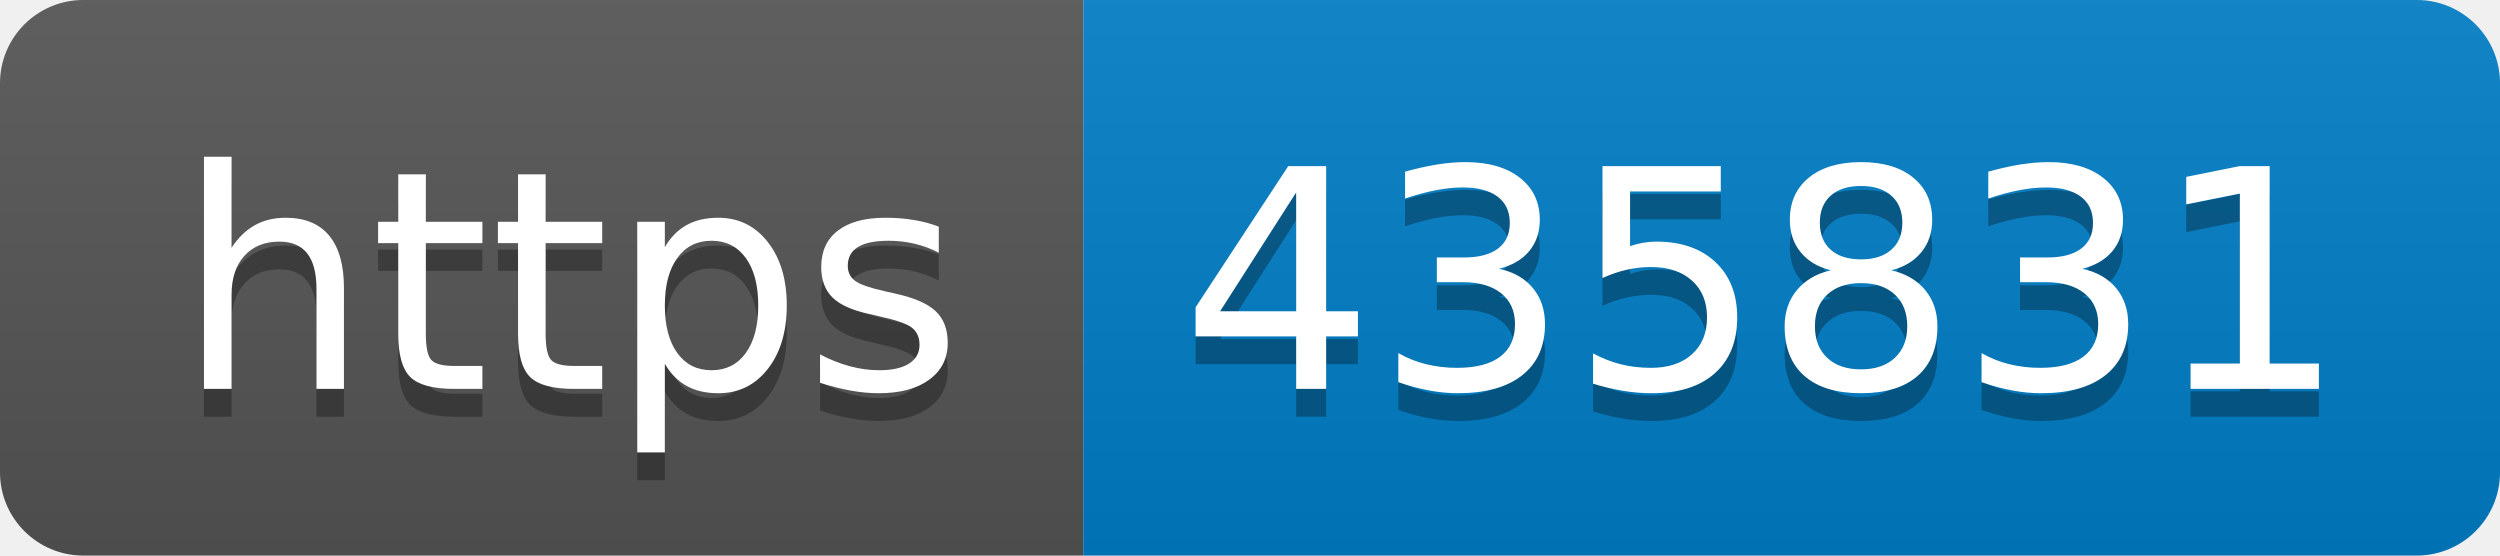
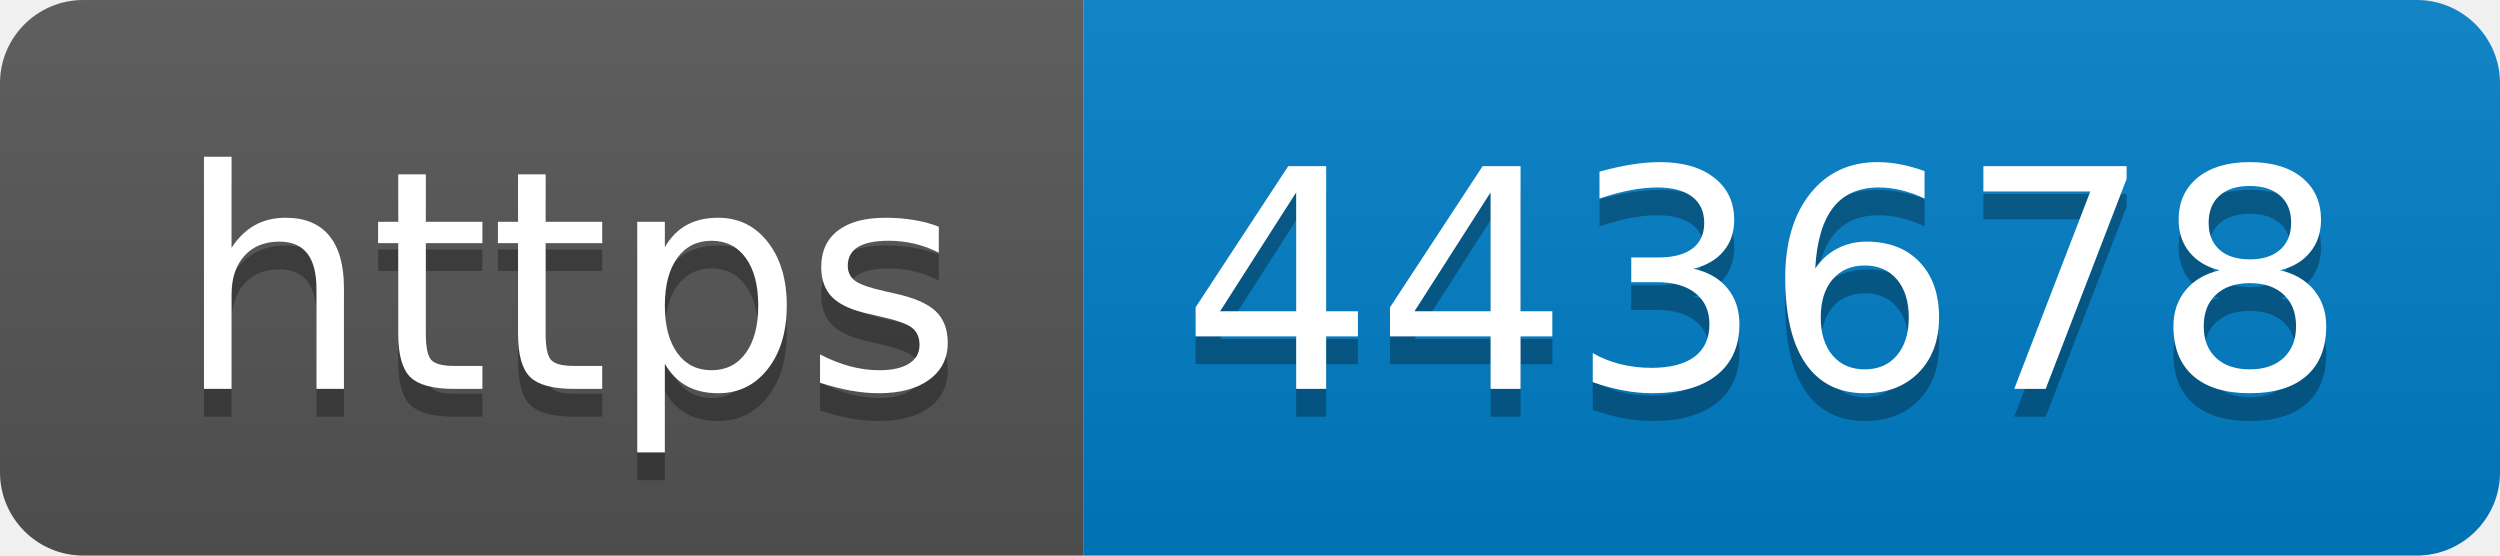
- <svg xmlns="http://www.w3.org/2000/svg" width="90" height="20" role="img" aria-label="https: 435831">
+ <svg xmlns="http://www.w3.org/2000/svg" width="90" height="20" role="img" aria-label="https: 443678">
  <linearGradient id="s" x2="0" y2="100%">
    <stop offset="0" stop-color="#bbb" stop-opacity=".1" />
    <stop offset="1" stop-opacity=".1" />
  </linearGradient>
  <clipPath id="r">
    <rect width="90" height="20" rx="3" fill="#fff" />
  </clipPath>
  <g clip-path="url(#r)">
    <rect width="39" height="20" fill="#555" />
    <rect x="39" width="51" height="20" fill="#007ec6" />
    <rect width="90" height="20" fill="url(#s)" />
  </g>
  <g fill="#fff" text-anchor="middle" font-family="Verdana,Geneva,DejaVu Sans,sans-serif" text-rendering="geometricPrecision" font-size="110">
    <text aria-hidden="true" x="205" y="150" fill="#010101" fill-opacity=".3" transform="scale(.1)" textLength="290">https</text>
    <text x="205" y="140" transform="scale(.1)" fill="#fff" textLength="290">https</text>
-     <text aria-hidden="true" x="635" y="150" fill="#010101" fill-opacity=".3" transform="scale(.1)" textLength="410">435831</text>
-     <text x="635" y="140" transform="scale(.1)" fill="#fff" textLength="410">435831</text>
+     <text aria-hidden="true" x="635" y="150" fill="#010101" fill-opacity=".3" transform="scale(.1)" textLength="410">443678</text>
+     <text x="635" y="140" transform="scale(.1)" fill="#fff" textLength="410">443678</text>
  </g>
</svg>
